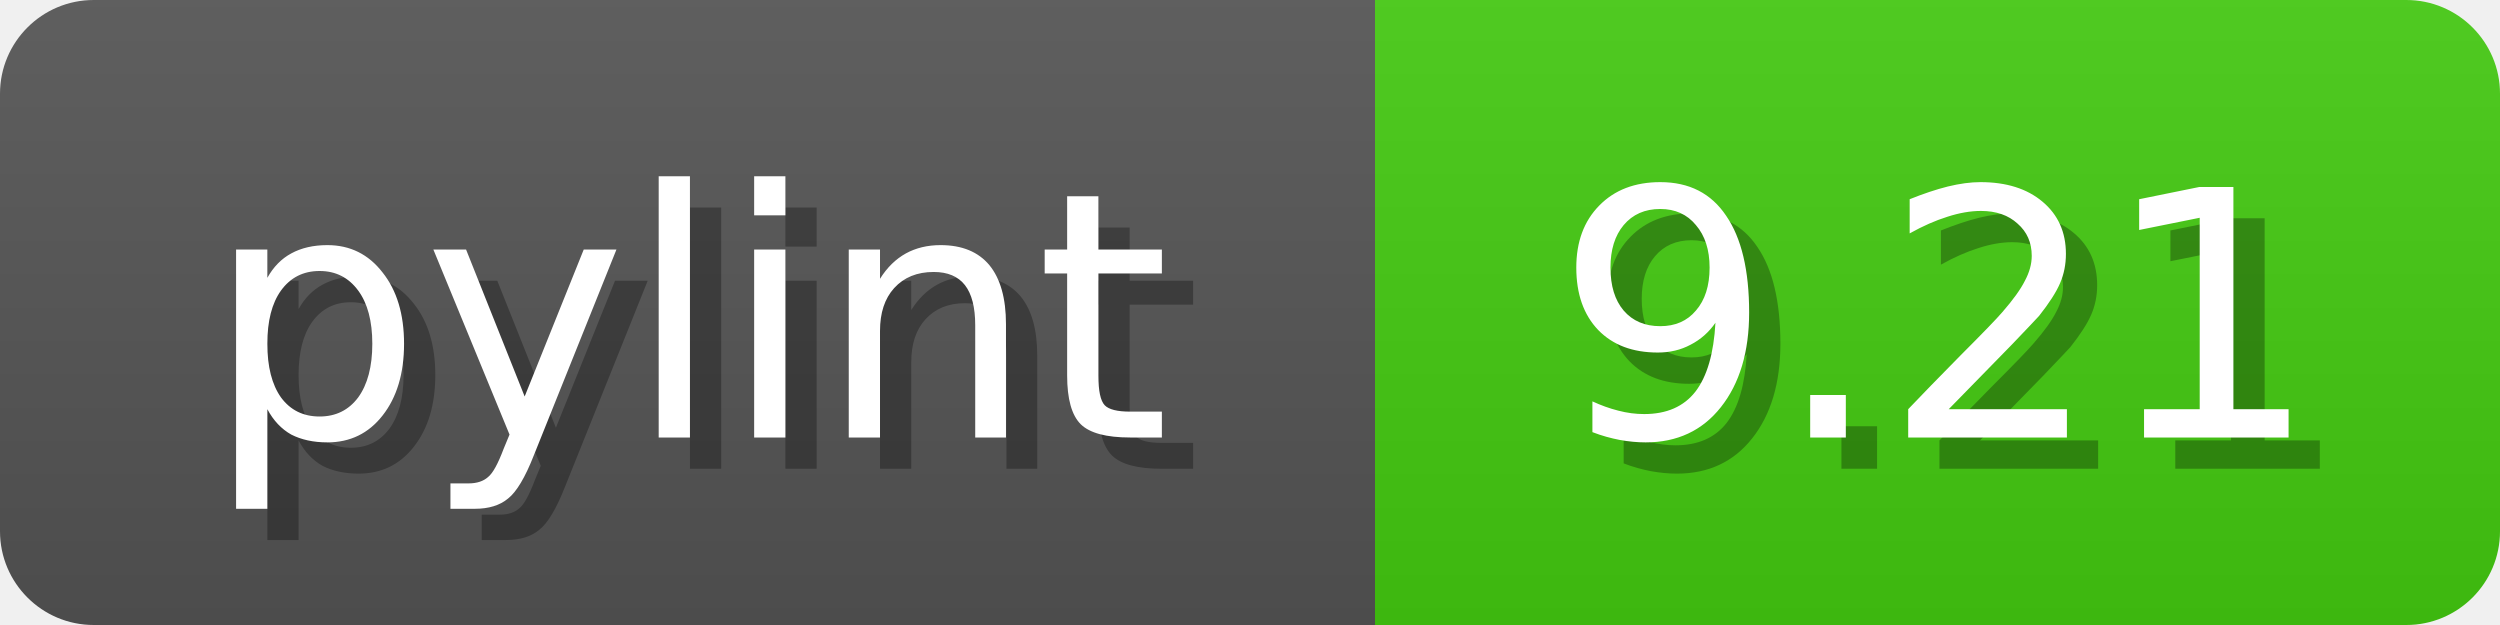
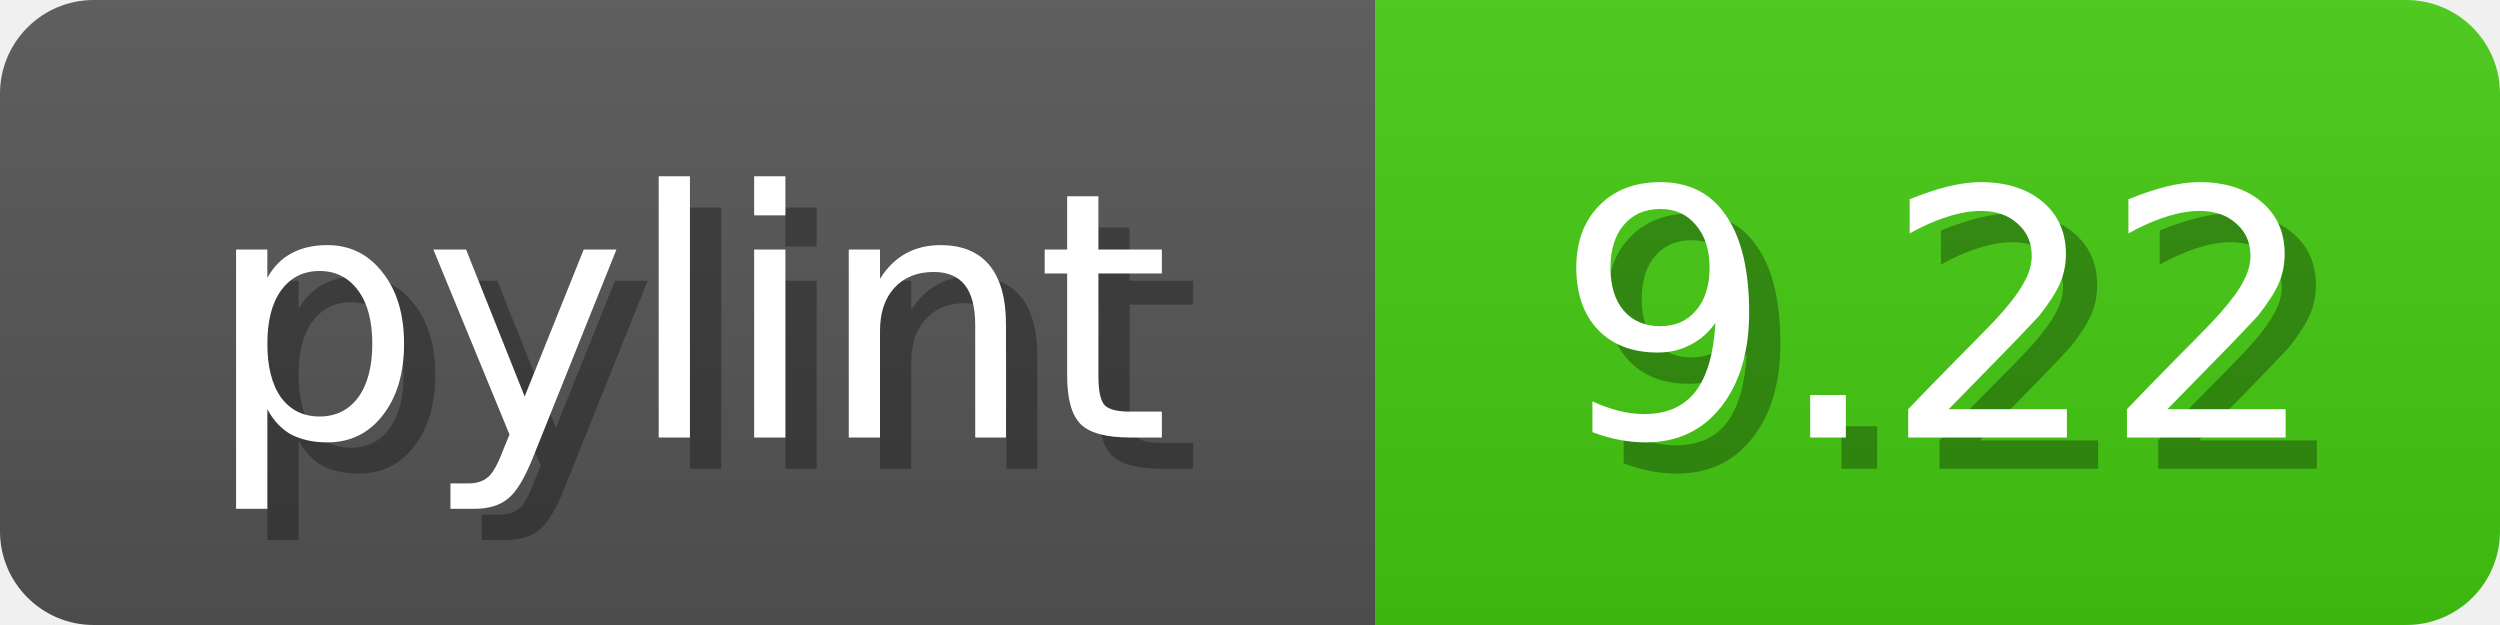
<svg xmlns="http://www.w3.org/2000/svg" width="80" height="20">
  <linearGradient id="b" x2="0" y2="100%">
    <stop offset="0" stop-color="#bbb" stop-opacity=".1" />
    <stop offset="1" stop-opacity=".1" />
  </linearGradient>
  <mask id="anybadge_1">
    <rect width="80" height="20" rx="3" fill="#fff" />
  </mask>
  <g mask="url(#anybadge_1)">
    <path fill="#555" d="M0 0h44v20H0z" />
    <path fill="#4C1" d="M44 0h36v20H44z" />
    <path fill="url(#b)" d="M0 0h80v20H0z" />
  </g>
  <g fill="#fff" text-anchor="middle" font-family="DejaVu Sans,Verdana,Geneva,sans-serif" font-size="11">
    <text x="23.0" y="15" fill="#010101" fill-opacity=".3">pylint</text>
    <text x="22.0" y="14">pylint</text>
  </g>
  <g fill="#fff" text-anchor="middle" font-family="DejaVu Sans,Verdana,Geneva,sans-serif" font-size="11">
-     <text x="63.0" y="15" fill="#010101" fill-opacity=".3">9.21</text>
-     <text x="62.0" y="14">9.21</text>
+     <text x="63.0" y="15" fill="#010101" fill-opacity=".3">9.22</text>
+     <text x="62.0" y="14">9.22</text>
  </g>
</svg>
